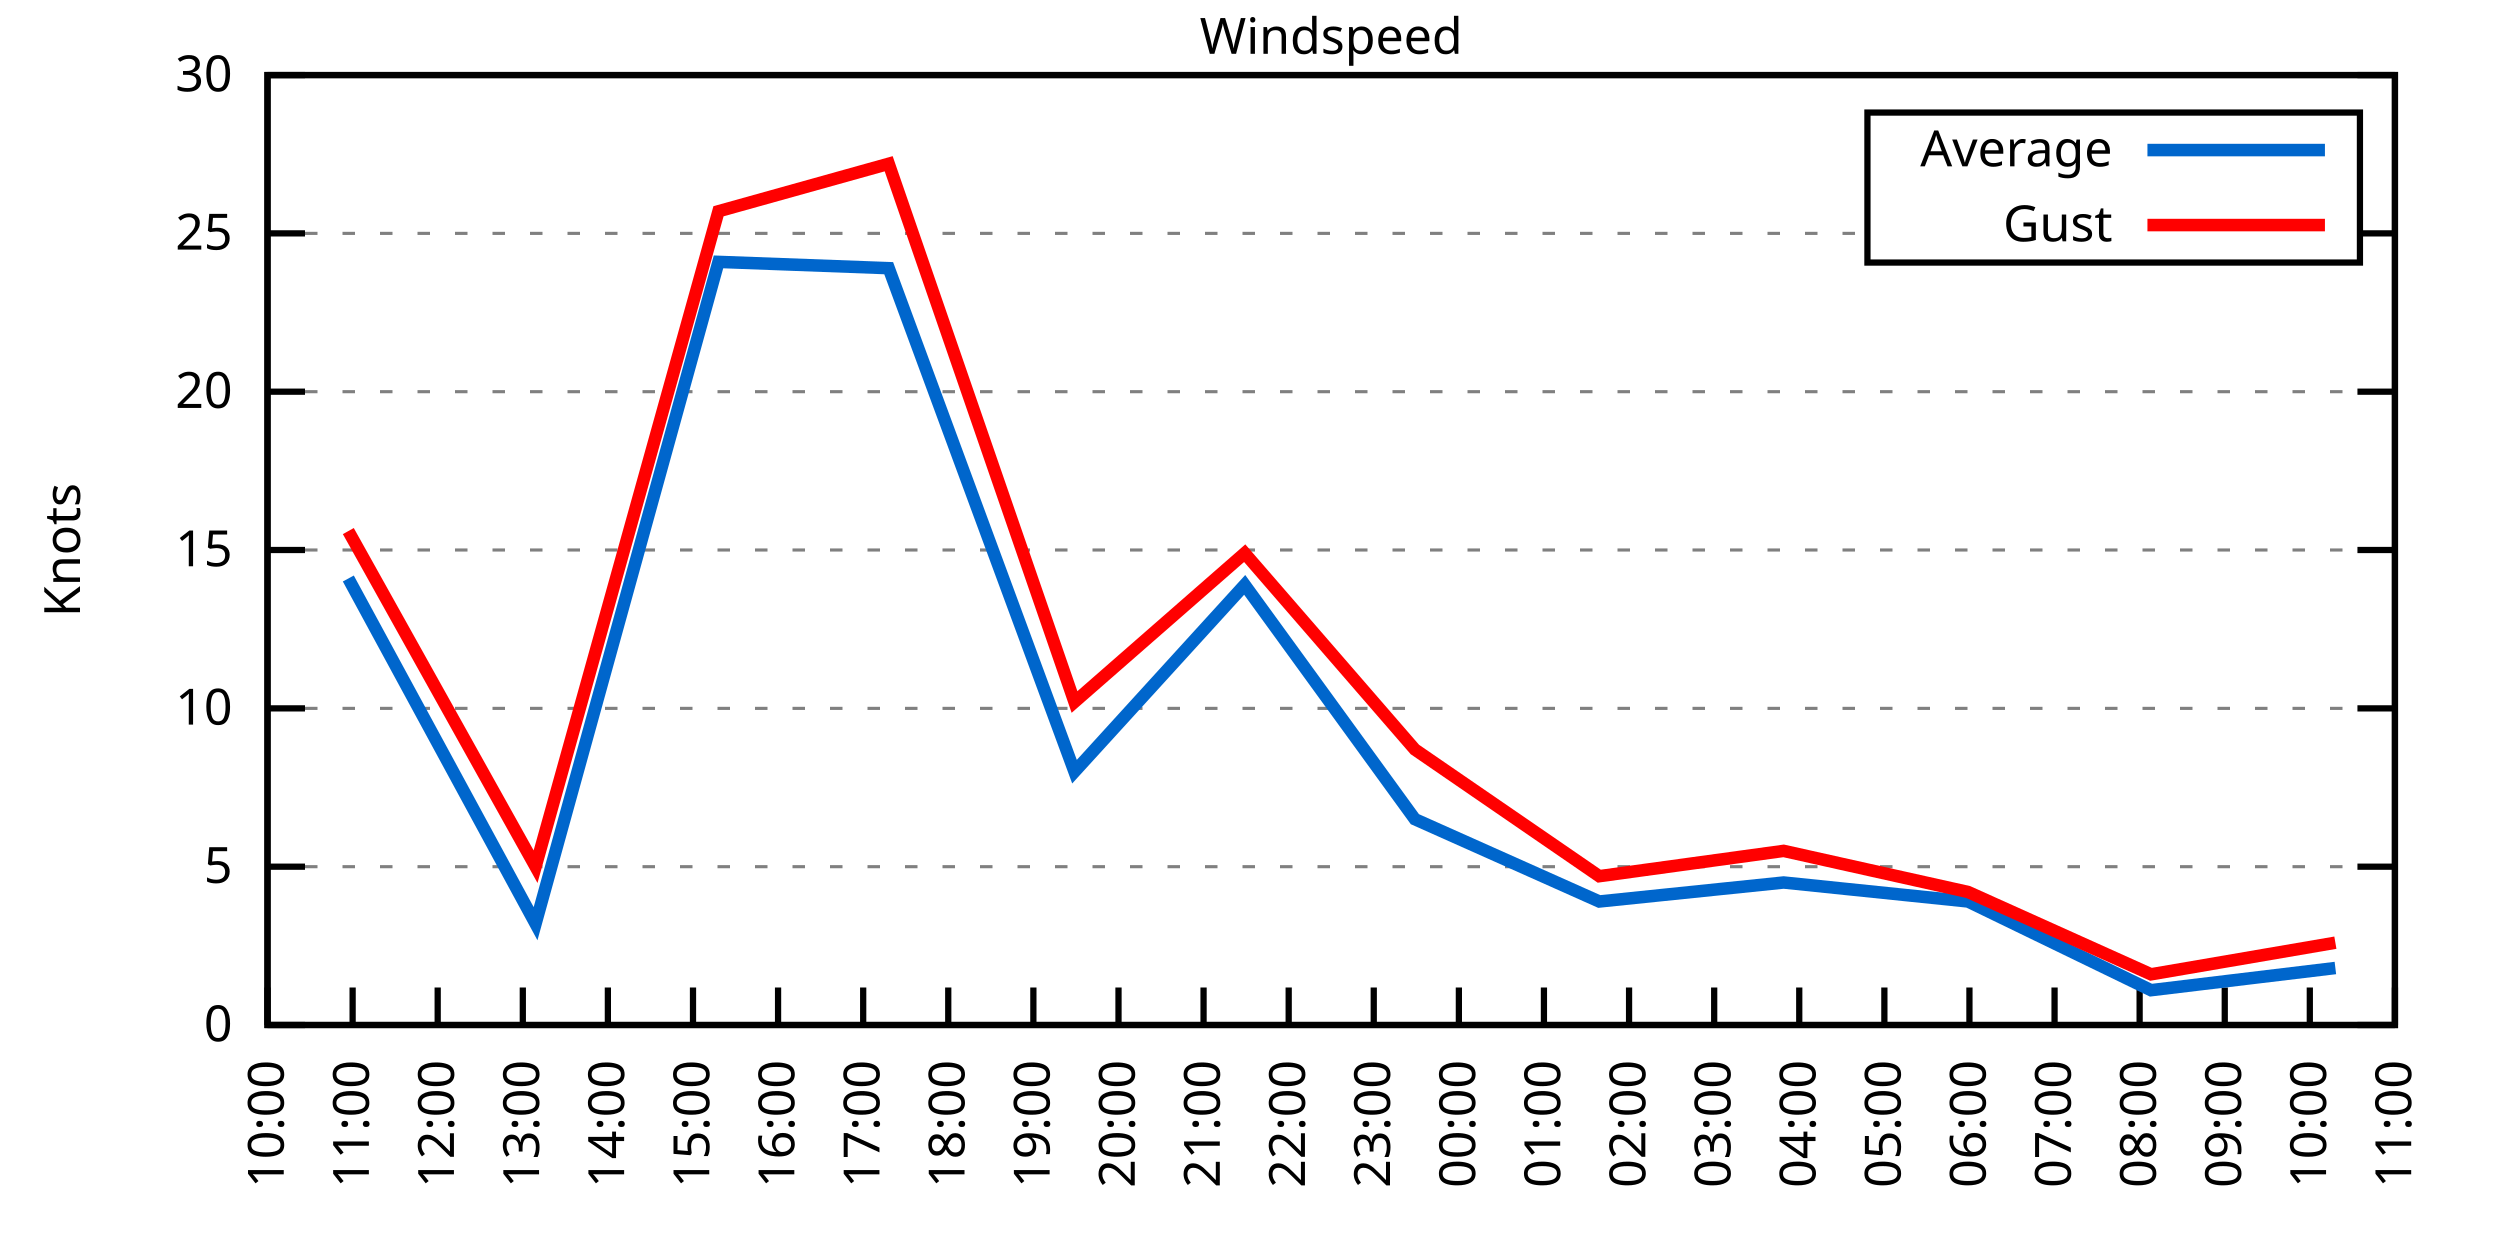
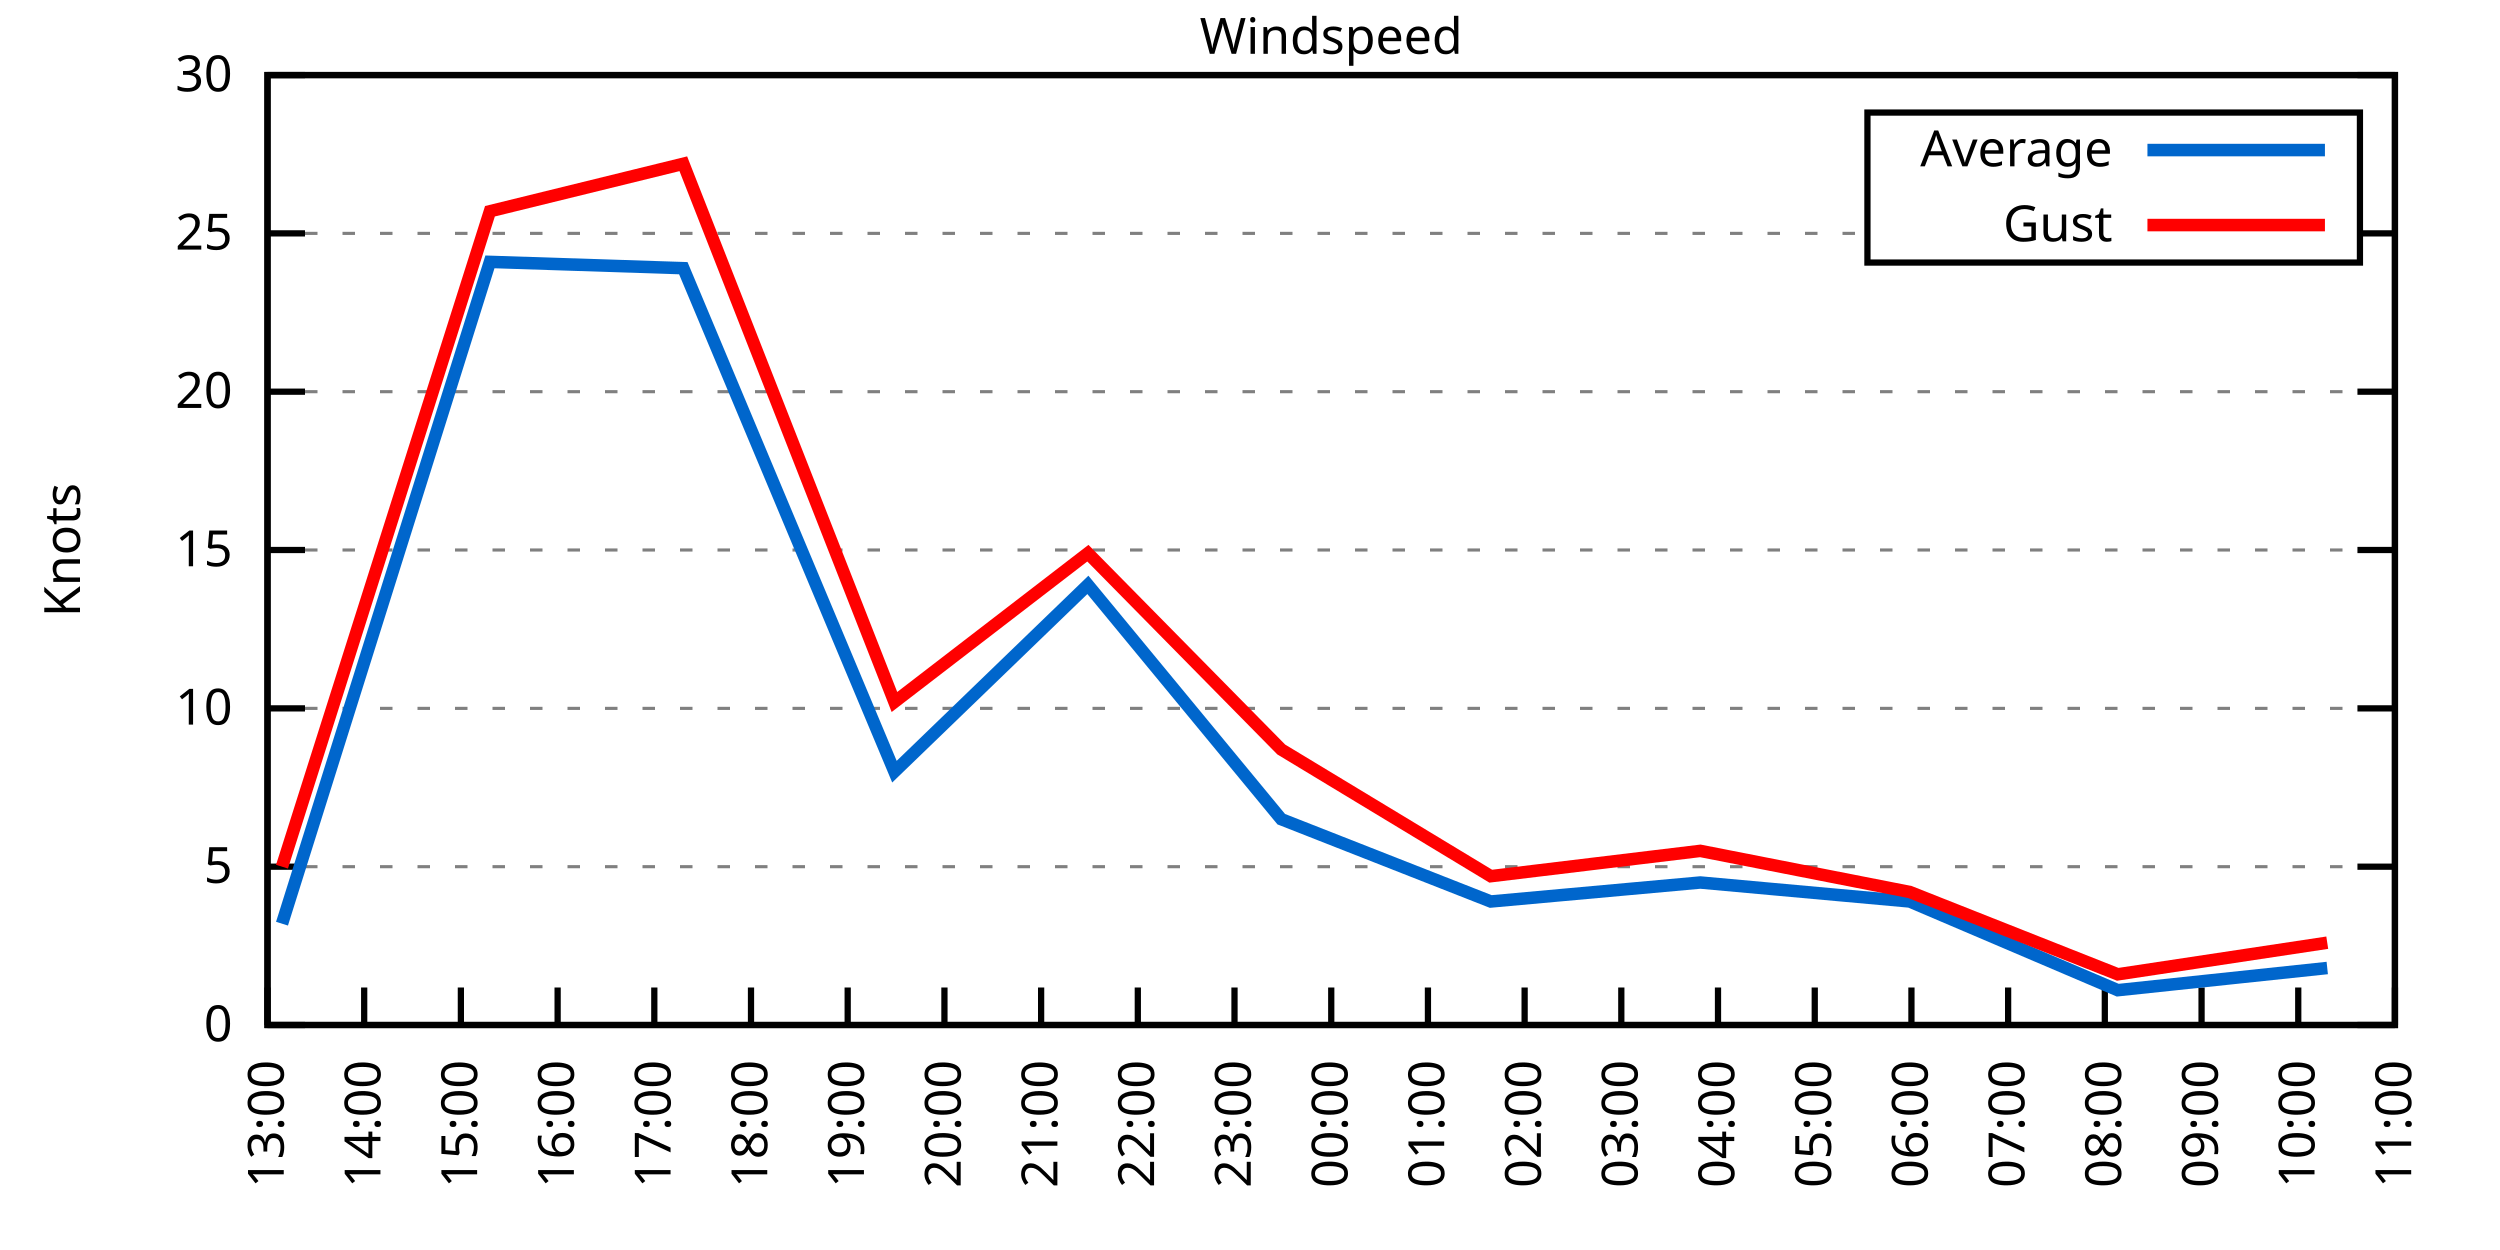
<svg xmlns="http://www.w3.org/2000/svg" xmlns:xlink="http://www.w3.org/1999/xlink" width="400" height="200" viewBox="0 0 400 200">
  <g id="gnuplot_canvas">
    <rect x="0" y="0" width="400" height="200" fill="none" />
    <defs>
      <circle id="gpDot" r="0.5" stroke-width="0.5" stroke="currentColor" />
      <path id="gpPt0" stroke-width="0.333" stroke="currentColor" d="M-1,0 h2 M0,-1 v2" />
      <path id="gpPt1" stroke-width="0.333" stroke="currentColor" d="M-1,-1 L1,1 M1,-1 L-1,1" />
      <path id="gpPt2" stroke-width="0.333" stroke="currentColor" d="M-1,0 L1,0 M0,-1 L0,1 M-1,-1 L1,1 M-1,1 L1,-1" />
      <rect id="gpPt3" stroke-width="0.333" stroke="currentColor" x="-1" y="-1" width="2" height="2" />
      <rect id="gpPt4" stroke-width="0.333" stroke="currentColor" fill="currentColor" x="-1" y="-1" width="2" height="2" />
      <circle id="gpPt5" stroke-width="0.333" stroke="currentColor" cx="0" cy="0" r="1" />
      <use xlink:href="#gpPt5" id="gpPt6" fill="currentColor" stroke="none" />
      <path id="gpPt7" stroke-width="0.333" stroke="currentColor" d="M0,-1.33 L-1.33,0.67 L1.33,0.67 z" />
      <use xlink:href="#gpPt7" id="gpPt8" fill="currentColor" stroke="none" />
      <use xlink:href="#gpPt7" id="gpPt9" stroke="currentColor" transform="rotate(180)" />
      <use xlink:href="#gpPt9" id="gpPt10" fill="currentColor" stroke="none" />
      <use xlink:href="#gpPt3" id="gpPt11" stroke="currentColor" transform="rotate(45)" />
      <use xlink:href="#gpPt11" id="gpPt12" fill="currentColor" stroke="none" />
      <path id="gpPt13" stroke-width="0.333" stroke="currentColor" d="M0,1.330 L1.265,0.411 L0.782,-1.067 L-0.782,-1.076 L-1.265,0.411 z" />
      <use xlink:href="#gpPt13" id="gpPt14" fill="currentColor" stroke="none" />
      <filter id="textbox" filterUnits="objectBoundingBox" x="0" y="0" height="1" width="1">
        <feFlood flood-color="white" flood-opacity="1" result="bgnd" />
        <feComposite in="SourceGraphic" in2="bgnd" operator="atop" />
      </filter>
      <filter id="greybox" filterUnits="objectBoundingBox" x="0" y="0" height="1" width="1">
        <feFlood flood-color="lightgrey" flood-opacity="1" result="grey" />
        <feComposite in="SourceGraphic" in2="grey" operator="atop" />
      </filter>
    </defs>
    <g fill="none" color="white" stroke="currentColor" stroke-width="1.00" stroke-linecap="butt" stroke-linejoin="miter">
</g>
    <g fill="none" color="black" stroke="currentColor" stroke-width="1.00" stroke-linecap="butt" stroke-linejoin="miter">
      <g stroke="none" shape-rendering="crispEdges">
        <polygon fill="rgb(255, 255, 255)" points="42.80,164.00 383.18,164.00 383.18,12.02 42.80,12.02 " />
      </g>
    </g>
    <g fill="none" color="black" stroke="currentColor" stroke-width="1.00" stroke-linecap="butt" stroke-linejoin="miter">
</g>
    <g fill="none" color="black" stroke="black" stroke-width="0.50" stroke-linecap="butt" stroke-linejoin="miter">
</g>
    <g fill="none" color="gray" stroke="currentColor" stroke-width="0.50" stroke-linecap="butt" stroke-linejoin="miter">
      <path stroke="gray" stroke-dasharray="2,4" class="gridline" d="M42.80,164.00 L383.19,164.00  " />
    </g>
    <g fill="none" color="gray" stroke="gray" stroke-width="1.00" stroke-linecap="butt" stroke-linejoin="miter">
</g>
    <g fill="none" color="black" stroke="currentColor" stroke-width="1.00" stroke-linecap="butt" stroke-linejoin="miter">
      <path stroke="black" d="M42.80,164.00 L48.80,164.00 M383.19,164.00 L377.19,164.00  " />
      <g transform="translate(37.20,166.60)" stroke="none" fill="black" font-family="Sans" font-size="8.00" text-anchor="end">
        <text>
          <tspan font-family="Sans"> 0</tspan>
        </text>
      </g>
    </g>
    <g fill="none" color="black" stroke="currentColor" stroke-width="1.00" stroke-linecap="butt" stroke-linejoin="miter">
</g>
    <g fill="none" color="black" stroke="black" stroke-width="0.50" stroke-linecap="butt" stroke-linejoin="miter">
</g>
    <g fill="none" color="gray" stroke="currentColor" stroke-width="0.50" stroke-linecap="butt" stroke-linejoin="miter">
      <path stroke="gray" stroke-dasharray="2,4" class="gridline" d="M42.80,138.67 L383.19,138.67  " />
    </g>
    <g fill="none" color="gray" stroke="gray" stroke-width="1.00" stroke-linecap="butt" stroke-linejoin="miter">
</g>
    <g fill="none" color="black" stroke="currentColor" stroke-width="1.00" stroke-linecap="butt" stroke-linejoin="miter">
      <path stroke="black" d="M42.80,138.67 L48.80,138.67 M383.19,138.67 L377.19,138.67  " />
      <g transform="translate(37.20,141.27)" stroke="none" fill="black" font-family="Sans" font-size="8.00" text-anchor="end">
        <text>
          <tspan font-family="Sans"> 5</tspan>
        </text>
      </g>
    </g>
    <g fill="none" color="black" stroke="currentColor" stroke-width="1.00" stroke-linecap="butt" stroke-linejoin="miter">
</g>
    <g fill="none" color="black" stroke="black" stroke-width="0.50" stroke-linecap="butt" stroke-linejoin="miter">
</g>
    <g fill="none" color="gray" stroke="currentColor" stroke-width="0.50" stroke-linecap="butt" stroke-linejoin="miter">
      <path stroke="gray" stroke-dasharray="2,4" class="gridline" d="M42.80,113.34 L383.19,113.34  " />
    </g>
    <g fill="none" color="gray" stroke="gray" stroke-width="1.00" stroke-linecap="butt" stroke-linejoin="miter">
</g>
    <g fill="none" color="black" stroke="currentColor" stroke-width="1.00" stroke-linecap="butt" stroke-linejoin="miter">
      <path stroke="black" d="M42.80,113.34 L48.80,113.34 M383.19,113.34 L377.19,113.34  " />
      <g transform="translate(37.20,115.94)" stroke="none" fill="black" font-family="Sans" font-size="8.00" text-anchor="end">
        <text>
          <tspan font-family="Sans"> 10</tspan>
        </text>
      </g>
    </g>
    <g fill="none" color="black" stroke="currentColor" stroke-width="1.00" stroke-linecap="butt" stroke-linejoin="miter">
</g>
    <g fill="none" color="black" stroke="black" stroke-width="0.50" stroke-linecap="butt" stroke-linejoin="miter">
</g>
    <g fill="none" color="gray" stroke="currentColor" stroke-width="0.50" stroke-linecap="butt" stroke-linejoin="miter">
      <path stroke="gray" stroke-dasharray="2,4" class="gridline" d="M42.80,88.00 L383.19,88.00  " />
    </g>
    <g fill="none" color="gray" stroke="gray" stroke-width="1.00" stroke-linecap="butt" stroke-linejoin="miter">
</g>
    <g fill="none" color="black" stroke="currentColor" stroke-width="1.00" stroke-linecap="butt" stroke-linejoin="miter">
      <path stroke="black" d="M42.80,88.00 L48.80,88.00 M383.19,88.00 L377.19,88.00  " />
      <g transform="translate(37.20,90.60)" stroke="none" fill="black" font-family="Sans" font-size="8.00" text-anchor="end">
        <text>
          <tspan font-family="Sans"> 15</tspan>
        </text>
      </g>
    </g>
    <g fill="none" color="black" stroke="currentColor" stroke-width="1.00" stroke-linecap="butt" stroke-linejoin="miter">
</g>
    <g fill="none" color="black" stroke="black" stroke-width="0.50" stroke-linecap="butt" stroke-linejoin="miter">
</g>
    <g fill="none" color="gray" stroke="currentColor" stroke-width="0.50" stroke-linecap="butt" stroke-linejoin="miter">
      <path stroke="gray" stroke-dasharray="2,4" class="gridline" d="M42.80,62.67 L383.19,62.67  " />
    </g>
    <g fill="none" color="gray" stroke="gray" stroke-width="1.00" stroke-linecap="butt" stroke-linejoin="miter">
</g>
    <g fill="none" color="black" stroke="currentColor" stroke-width="1.00" stroke-linecap="butt" stroke-linejoin="miter">
      <path stroke="black" d="M42.80,62.67 L48.80,62.67 M383.19,62.67 L377.19,62.67  " />
      <g transform="translate(37.20,65.27)" stroke="none" fill="black" font-family="Sans" font-size="8.00" text-anchor="end">
        <text>
          <tspan font-family="Sans"> 20</tspan>
        </text>
      </g>
    </g>
    <g fill="none" color="black" stroke="currentColor" stroke-width="1.00" stroke-linecap="butt" stroke-linejoin="miter">
</g>
    <g fill="none" color="black" stroke="black" stroke-width="0.50" stroke-linecap="butt" stroke-linejoin="miter">
</g>
    <g fill="none" color="gray" stroke="currentColor" stroke-width="0.50" stroke-linecap="butt" stroke-linejoin="miter">
      <path stroke="gray" stroke-dasharray="2,4" class="gridline" d="M42.80,37.34 L298.79,37.34 M377.59,37.34 L383.19,37.34  " />
    </g>
    <g fill="none" color="gray" stroke="gray" stroke-width="1.00" stroke-linecap="butt" stroke-linejoin="miter">
</g>
    <g fill="none" color="black" stroke="currentColor" stroke-width="1.00" stroke-linecap="butt" stroke-linejoin="miter">
      <path stroke="black" d="M42.80,37.34 L48.80,37.34 M383.19,37.34 L377.19,37.34  " />
      <g transform="translate(37.20,39.94)" stroke="none" fill="black" font-family="Sans" font-size="8.00" text-anchor="end">
        <text>
          <tspan font-family="Sans"> 25</tspan>
        </text>
      </g>
    </g>
    <g fill="none" color="black" stroke="currentColor" stroke-width="1.00" stroke-linecap="butt" stroke-linejoin="miter">
</g>
    <g fill="none" color="black" stroke="black" stroke-width="0.50" stroke-linecap="butt" stroke-linejoin="miter">
</g>
    <g fill="none" color="gray" stroke="currentColor" stroke-width="0.50" stroke-linecap="butt" stroke-linejoin="miter">
      <path stroke="gray" stroke-dasharray="2,4" class="gridline" d="M42.80,12.01 L383.19,12.01  " />
    </g>
    <g fill="none" color="gray" stroke="gray" stroke-width="1.00" stroke-linecap="butt" stroke-linejoin="miter">
</g>
    <g fill="none" color="black" stroke="currentColor" stroke-width="1.00" stroke-linecap="butt" stroke-linejoin="miter">
      <path stroke="black" d="M42.80,12.01 L48.80,12.01 M383.19,12.01 L377.19,12.01  " />
      <g transform="translate(37.20,14.61)" stroke="none" fill="black" font-family="Sans" font-size="8.00" text-anchor="end">
        <text>
          <tspan font-family="Sans"> 30</tspan>
        </text>
      </g>
    </g>
    <g fill="none" color="black" stroke="currentColor" stroke-width="1.00" stroke-linecap="butt" stroke-linejoin="miter">
      <path stroke="black" d="M42.80,164.00 L42.80,158.00  " />
      <g transform="translate(45.40,169.60) rotate(270.00)" stroke="none" fill="black" font-family="Sans" font-size="8.00" text-anchor="end">
        <text>
-           <tspan font-family="Sans">10:00</tspan>
-         </text>
-       </g>
-     </g>
-     <g fill="none" color="black" stroke="currentColor" stroke-width="1.00" stroke-linecap="butt" stroke-linejoin="miter">
-       <path stroke="black" d="M56.42,164.00 L56.42,158.00  " />
-       <g transform="translate(59.02,169.60) rotate(270.00)" stroke="none" fill="black" font-family="Sans" font-size="8.00" text-anchor="end">
-         <text>
-           <tspan font-family="Sans">11:00</tspan>
-         </text>
-       </g>
-     </g>
-     <g fill="none" color="black" stroke="currentColor" stroke-width="1.00" stroke-linecap="butt" stroke-linejoin="miter">
-       <path stroke="black" d="M70.03,164.00 L70.03,158.00  " />
-       <g transform="translate(72.63,169.60) rotate(270.00)" stroke="none" fill="black" font-family="Sans" font-size="8.00" text-anchor="end">
-         <text>
-           <tspan font-family="Sans">12:00</tspan>
-         </text>
-       </g>
-     </g>
-     <g fill="none" color="black" stroke="currentColor" stroke-width="1.00" stroke-linecap="butt" stroke-linejoin="miter">
-       <path stroke="black" d="M83.65,164.00 L83.65,158.00  " />
-       <g transform="translate(86.25,169.60) rotate(270.00)" stroke="none" fill="black" font-family="Sans" font-size="8.00" text-anchor="end">
-         <text>
          <tspan font-family="Sans">13:00</tspan>
        </text>
      </g>
    </g>
    <g fill="none" color="black" stroke="currentColor" stroke-width="1.00" stroke-linecap="butt" stroke-linejoin="miter">
-       <path stroke="black" d="M97.26,164.00 L97.26,158.00  " />
-       <g transform="translate(99.86,169.60) rotate(270.00)" stroke="none" fill="black" font-family="Sans" font-size="8.00" text-anchor="end">
+       <path stroke="black" d="M58.27,164.00 L58.27,158.00  " />
+       <g transform="translate(60.87,169.60) rotate(270.00)" stroke="none" fill="black" font-family="Sans" font-size="8.00" text-anchor="end">
        <text>
          <tspan font-family="Sans">14:00</tspan>
        </text>
      </g>
    </g>
    <g fill="none" color="black" stroke="currentColor" stroke-width="1.00" stroke-linecap="butt" stroke-linejoin="miter">
-       <path stroke="black" d="M110.88,164.00 L110.88,158.00  " />
-       <g transform="translate(113.48,169.60) rotate(270.00)" stroke="none" fill="black" font-family="Sans" font-size="8.00" text-anchor="end">
+       <path stroke="black" d="M73.74,164.00 L73.74,158.00  " />
+       <g transform="translate(76.34,169.60) rotate(270.00)" stroke="none" fill="black" font-family="Sans" font-size="8.00" text-anchor="end">
        <text>
          <tspan font-family="Sans">15:00</tspan>
        </text>
      </g>
    </g>
    <g fill="none" color="black" stroke="currentColor" stroke-width="1.00" stroke-linecap="butt" stroke-linejoin="miter">
-       <path stroke="black" d="M124.49,164.00 L124.49,158.00  " />
-       <g transform="translate(127.09,169.60) rotate(270.00)" stroke="none" fill="black" font-family="Sans" font-size="8.00" text-anchor="end">
+       <path stroke="black" d="M89.22,164.00 L89.22,158.00  " />
+       <g transform="translate(91.82,169.60) rotate(270.00)" stroke="none" fill="black" font-family="Sans" font-size="8.00" text-anchor="end">
        <text>
          <tspan font-family="Sans">16:00</tspan>
        </text>
      </g>
    </g>
    <g fill="none" color="black" stroke="currentColor" stroke-width="1.00" stroke-linecap="butt" stroke-linejoin="miter">
-       <path stroke="black" d="M138.11,164.00 L138.11,158.00  " />
-       <g transform="translate(140.71,169.60) rotate(270.00)" stroke="none" fill="black" font-family="Sans" font-size="8.00" text-anchor="end">
+       <path stroke="black" d="M104.69,164.00 L104.69,158.00  " />
+       <g transform="translate(107.29,169.60) rotate(270.00)" stroke="none" fill="black" font-family="Sans" font-size="8.00" text-anchor="end">
        <text>
          <tspan font-family="Sans">17:00</tspan>
        </text>
      </g>
    </g>
    <g fill="none" color="black" stroke="currentColor" stroke-width="1.00" stroke-linecap="butt" stroke-linejoin="miter">
-       <path stroke="black" d="M151.72,164.00 L151.72,158.00  " />
-       <g transform="translate(154.32,169.60) rotate(270.00)" stroke="none" fill="black" font-family="Sans" font-size="8.00" text-anchor="end">
+       <path stroke="black" d="M120.16,164.00 L120.16,158.00  " />
+       <g transform="translate(122.76,169.60) rotate(270.00)" stroke="none" fill="black" font-family="Sans" font-size="8.00" text-anchor="end">
        <text>
          <tspan font-family="Sans">18:00</tspan>
        </text>
      </g>
    </g>
    <g fill="none" color="black" stroke="currentColor" stroke-width="1.00" stroke-linecap="butt" stroke-linejoin="miter">
-       <path stroke="black" d="M165.34,164.00 L165.34,158.00  " />
-       <g transform="translate(167.94,169.60) rotate(270.00)" stroke="none" fill="black" font-family="Sans" font-size="8.00" text-anchor="end">
+       <path stroke="black" d="M135.63,164.00 L135.63,158.00  " />
+       <g transform="translate(138.23,169.60) rotate(270.00)" stroke="none" fill="black" font-family="Sans" font-size="8.00" text-anchor="end">
        <text>
          <tspan font-family="Sans">19:00</tspan>
        </text>
      </g>
    </g>
    <g fill="none" color="black" stroke="currentColor" stroke-width="1.00" stroke-linecap="butt" stroke-linejoin="miter">
-       <path stroke="black" d="M178.96,164.00 L178.96,158.00  " />
-       <g transform="translate(181.56,169.60) rotate(270.00)" stroke="none" fill="black" font-family="Sans" font-size="8.00" text-anchor="end">
+       <path stroke="black" d="M151.11,164.00 L151.11,158.00  " />
+       <g transform="translate(153.71,169.60) rotate(270.00)" stroke="none" fill="black" font-family="Sans" font-size="8.00" text-anchor="end">
        <text>
          <tspan font-family="Sans">20:00</tspan>
        </text>
      </g>
    </g>
    <g fill="none" color="black" stroke="currentColor" stroke-width="1.00" stroke-linecap="butt" stroke-linejoin="miter">
-       <path stroke="black" d="M192.57,164.00 L192.57,158.00  " />
-       <g transform="translate(195.17,169.60) rotate(270.00)" stroke="none" fill="black" font-family="Sans" font-size="8.00" text-anchor="end">
+       <path stroke="black" d="M166.58,164.00 L166.58,158.00  " />
+       <g transform="translate(169.18,169.60) rotate(270.00)" stroke="none" fill="black" font-family="Sans" font-size="8.00" text-anchor="end">
        <text>
          <tspan font-family="Sans">21:00</tspan>
        </text>
      </g>
    </g>
    <g fill="none" color="black" stroke="currentColor" stroke-width="1.00" stroke-linecap="butt" stroke-linejoin="miter">
-       <path stroke="black" d="M206.19,164.00 L206.19,158.00  " />
-       <g transform="translate(208.79,169.60) rotate(270.00)" stroke="none" fill="black" font-family="Sans" font-size="8.00" text-anchor="end">
+       <path stroke="black" d="M182.05,164.00 L182.05,158.00  " />
+       <g transform="translate(184.65,169.60) rotate(270.00)" stroke="none" fill="black" font-family="Sans" font-size="8.00" text-anchor="end">
        <text>
          <tspan font-family="Sans">22:00</tspan>
        </text>
      </g>
    </g>
    <g fill="none" color="black" stroke="currentColor" stroke-width="1.00" stroke-linecap="butt" stroke-linejoin="miter">
-       <path stroke="black" d="M219.80,164.00 L219.80,158.00  " />
-       <g transform="translate(222.40,169.60) rotate(270.00)" stroke="none" fill="black" font-family="Sans" font-size="8.00" text-anchor="end">
+       <path stroke="black" d="M197.52,164.00 L197.52,158.00  " />
+       <g transform="translate(200.12,169.60) rotate(270.00)" stroke="none" fill="black" font-family="Sans" font-size="8.00" text-anchor="end">
        <text>
          <tspan font-family="Sans">23:00</tspan>
        </text>
      </g>
    </g>
    <g fill="none" color="black" stroke="currentColor" stroke-width="1.00" stroke-linecap="butt" stroke-linejoin="miter">
-       <path stroke="black" d="M233.42,164.00 L233.42,158.00  " />
-       <g transform="translate(236.02,169.60) rotate(270.00)" stroke="none" fill="black" font-family="Sans" font-size="8.00" text-anchor="end">
+       <path stroke="black" d="M213.00,164.00 L213.00,158.00  " />
+       <g transform="translate(215.60,169.60) rotate(270.00)" stroke="none" fill="black" font-family="Sans" font-size="8.00" text-anchor="end">
        <text>
          <tspan font-family="Sans">00:00</tspan>
        </text>
      </g>
    </g>
    <g fill="none" color="black" stroke="currentColor" stroke-width="1.00" stroke-linecap="butt" stroke-linejoin="miter">
-       <path stroke="black" d="M247.03,164.00 L247.03,158.00  " />
-       <g transform="translate(249.63,169.60) rotate(270.00)" stroke="none" fill="black" font-family="Sans" font-size="8.00" text-anchor="end">
+       <path stroke="black" d="M228.47,164.00 L228.47,158.00  " />
+       <g transform="translate(231.07,169.60) rotate(270.00)" stroke="none" fill="black" font-family="Sans" font-size="8.00" text-anchor="end">
        <text>
          <tspan font-family="Sans">01:00</tspan>
        </text>
      </g>
    </g>
    <g fill="none" color="black" stroke="currentColor" stroke-width="1.00" stroke-linecap="butt" stroke-linejoin="miter">
-       <path stroke="black" d="M260.65,164.00 L260.65,158.00  " />
-       <g transform="translate(263.25,169.60) rotate(270.00)" stroke="none" fill="black" font-family="Sans" font-size="8.00" text-anchor="end">
+       <path stroke="black" d="M243.94,164.00 L243.94,158.00  " />
+       <g transform="translate(246.54,169.60) rotate(270.00)" stroke="none" fill="black" font-family="Sans" font-size="8.00" text-anchor="end">
        <text>
          <tspan font-family="Sans">02:00</tspan>
        </text>
      </g>
    </g>
    <g fill="none" color="black" stroke="currentColor" stroke-width="1.00" stroke-linecap="butt" stroke-linejoin="miter">
-       <path stroke="black" d="M274.27,164.00 L274.27,158.00  " />
-       <g transform="translate(276.87,169.60) rotate(270.00)" stroke="none" fill="black" font-family="Sans" font-size="8.00" text-anchor="end">
+       <path stroke="black" d="M259.41,164.00 L259.41,158.00  " />
+       <g transform="translate(262.01,169.60) rotate(270.00)" stroke="none" fill="black" font-family="Sans" font-size="8.00" text-anchor="end">
        <text>
          <tspan font-family="Sans">03:00</tspan>
        </text>
      </g>
    </g>
    <g fill="none" color="black" stroke="currentColor" stroke-width="1.00" stroke-linecap="butt" stroke-linejoin="miter">
-       <path stroke="black" d="M287.88,164.00 L287.88,158.00  " />
-       <g transform="translate(290.48,169.60) rotate(270.00)" stroke="none" fill="black" font-family="Sans" font-size="8.00" text-anchor="end">
+       <path stroke="black" d="M274.88,164.00 L274.88,158.00  " />
+       <g transform="translate(277.48,169.60) rotate(270.00)" stroke="none" fill="black" font-family="Sans" font-size="8.00" text-anchor="end">
        <text>
          <tspan font-family="Sans">04:00</tspan>
        </text>
      </g>
    </g>
    <g fill="none" color="black" stroke="currentColor" stroke-width="1.00" stroke-linecap="butt" stroke-linejoin="miter">
-       <path stroke="black" d="M301.50,164.00 L301.50,158.00  " />
-       <g transform="translate(304.10,169.60) rotate(270.00)" stroke="none" fill="black" font-family="Sans" font-size="8.00" text-anchor="end">
+       <path stroke="black" d="M290.36,164.00 L290.36,158.00  " />
+       <g transform="translate(292.96,169.60) rotate(270.00)" stroke="none" fill="black" font-family="Sans" font-size="8.00" text-anchor="end">
        <text>
          <tspan font-family="Sans">05:00</tspan>
        </text>
      </g>
    </g>
    <g fill="none" color="black" stroke="currentColor" stroke-width="1.00" stroke-linecap="butt" stroke-linejoin="miter">
-       <path stroke="black" d="M315.11,164.00 L315.11,158.00  " />
-       <g transform="translate(317.71,169.60) rotate(270.00)" stroke="none" fill="black" font-family="Sans" font-size="8.00" text-anchor="end">
+       <path stroke="black" d="M305.83,164.00 L305.83,158.00  " />
+       <g transform="translate(308.43,169.60) rotate(270.00)" stroke="none" fill="black" font-family="Sans" font-size="8.00" text-anchor="end">
        <text>
          <tspan font-family="Sans">06:00</tspan>
        </text>
      </g>
    </g>
    <g fill="none" color="black" stroke="currentColor" stroke-width="1.00" stroke-linecap="butt" stroke-linejoin="miter">
-       <path stroke="black" d="M328.73,164.00 L328.73,158.00  " />
-       <g transform="translate(331.33,169.60) rotate(270.00)" stroke="none" fill="black" font-family="Sans" font-size="8.00" text-anchor="end">
+       <path stroke="black" d="M321.30,164.00 L321.30,158.00  " />
+       <g transform="translate(323.90,169.60) rotate(270.00)" stroke="none" fill="black" font-family="Sans" font-size="8.00" text-anchor="end">
        <text>
          <tspan font-family="Sans">07:00</tspan>
        </text>
      </g>
    </g>
    <g fill="none" color="black" stroke="currentColor" stroke-width="1.00" stroke-linecap="butt" stroke-linejoin="miter">
-       <path stroke="black" d="M342.34,164.00 L342.34,158.00  " />
-       <g transform="translate(344.94,169.60) rotate(270.00)" stroke="none" fill="black" font-family="Sans" font-size="8.00" text-anchor="end">
+       <path stroke="black" d="M336.77,164.00 L336.77,158.00  " />
+       <g transform="translate(339.37,169.60) rotate(270.00)" stroke="none" fill="black" font-family="Sans" font-size="8.00" text-anchor="end">
        <text>
          <tspan font-family="Sans">08:00</tspan>
        </text>
      </g>
    </g>
    <g fill="none" color="black" stroke="currentColor" stroke-width="1.00" stroke-linecap="butt" stroke-linejoin="miter">
-       <path stroke="black" d="M355.96,164.00 L355.96,158.00  " />
-       <g transform="translate(358.56,169.60) rotate(270.00)" stroke="none" fill="black" font-family="Sans" font-size="8.00" text-anchor="end">
+       <path stroke="black" d="M352.25,164.00 L352.25,158.00  " />
+       <g transform="translate(354.85,169.60) rotate(270.00)" stroke="none" fill="black" font-family="Sans" font-size="8.00" text-anchor="end">
        <text>
          <tspan font-family="Sans">09:00</tspan>
        </text>
      </g>
    </g>
    <g fill="none" color="black" stroke="currentColor" stroke-width="1.00" stroke-linecap="butt" stroke-linejoin="miter">
-       <path stroke="black" d="M369.57,164.00 L369.57,158.00  " />
-       <g transform="translate(372.17,169.60) rotate(270.00)" stroke="none" fill="black" font-family="Sans" font-size="8.00" text-anchor="end">
+       <path stroke="black" d="M367.72,164.00 L367.72,158.00  " />
+       <g transform="translate(370.32,169.60) rotate(270.00)" stroke="none" fill="black" font-family="Sans" font-size="8.00" text-anchor="end">
        <text>
          <tspan font-family="Sans">10:00</tspan>
        </text>
      </g>
    </g>
    <g fill="none" color="black" stroke="currentColor" stroke-width="1.00" stroke-linecap="butt" stroke-linejoin="miter">
      <path stroke="black" d="M383.19,164.00 L383.19,158.00  " />
      <g transform="translate(385.79,169.60) rotate(270.00)" stroke="none" fill="black" font-family="Sans" font-size="8.00" text-anchor="end">
        <text>
          <tspan font-family="Sans">11:00</tspan>
        </text>
      </g>
    </g>
    <g fill="none" color="black" stroke="currentColor" stroke-width="1.00" stroke-linecap="butt" stroke-linejoin="miter">
</g>
    <g fill="none" color="black" stroke="currentColor" stroke-width="1.00" stroke-linecap="butt" stroke-linejoin="miter">
      <path stroke="black" d="M42.80,12.01 L42.80,164.00 L383.19,164.00 L383.19,12.01 L42.80,12.01 Z  " />
    </g>
    <g fill="none" color="black" stroke="currentColor" stroke-width="1.00" stroke-linecap="butt" stroke-linejoin="miter">
</g>
    <g fill="none" color="black" stroke="currentColor" stroke-width="1.00" stroke-linecap="butt" stroke-linejoin="miter">
      <path stroke="black" d="M298.79,42.01 L298.79,18.01 L377.59,18.01 L377.59,42.01 L298.79,42.01 Z  " />
    </g>
    <g id="Windspeed_plot_1">
      <g fill="none" color="white" stroke="black" stroke-width="2.00" stroke-linecap="butt" stroke-linejoin="miter">
</g>
      <g fill="none" color="black" stroke="currentColor" stroke-width="2.00" stroke-linecap="butt" stroke-linejoin="miter">
        <g transform="translate(337.99,26.61)" stroke="none" fill="black" font-family="Sans" font-size="8.00" text-anchor="end">
          <text>
            <tspan font-family="Sans">Average</tspan>
          </text>
        </g>
      </g>
      <g fill="none" color="black" stroke="currentColor" stroke-width="2.00" stroke-linecap="butt" stroke-linejoin="miter">
-         <path stroke="rgb(  0, 102, 204)" d="M343.59,24.01 L371.99,24.01 M55.73,92.56 L85.69,147.79 L114.96,41.90 L142.19,42.91 L171.92,123.47 L199.15,93.58   L226.38,131.07 L255.88,144.24 L285.38,141.20 L314.89,144.24 L344.16,158.43 L373.66,154.88  " />
+         <path stroke="rgb(  0, 102, 204)" d="M343.59,24.01 L371.99,24.01 M45.12,147.79 L78.39,41.90 L109.33,42.91 L143.11,123.47 L174.06,93.58 L205.00,131.07   L238.52,144.24 L272.05,141.20 L305.57,144.24 L338.84,158.43 L372.36,154.88  " />
      </g>
    </g>
    <g id="Windspeed_plot_2">
      <g fill="none" color="black" stroke="currentColor" stroke-width="2.00" stroke-linecap="butt" stroke-linejoin="miter">
        <g transform="translate(337.99,38.61)" stroke="none" fill="black" font-family="Sans" font-size="8.00" text-anchor="end">
          <text>
            <tspan font-family="Sans">Gust</tspan>
          </text>
        </g>
      </g>
      <g fill="none" color="black" stroke="currentColor" stroke-width="2.00" stroke-linecap="butt" stroke-linejoin="miter">
-         <path stroke="rgb(255,   0,   0)" d="M343.59,36.01 L371.99,36.01 M55.73,84.97 L85.69,138.67 L114.96,33.80 L142.19,26.20 L171.92,112.32 L199.15,88.51   L226.38,119.92 L255.88,140.19 L285.38,136.14 L314.89,142.72 L344.16,155.89 L373.66,150.83  " />
+         <path stroke="rgb(255,   0,   0)" d="M343.59,36.01 L371.99,36.01 M45.12,138.67 L78.39,33.80 L109.33,26.20 L143.11,112.32 L174.06,88.51 L205.00,119.92   L238.52,140.19 L272.05,136.14 L305.57,142.72 L338.84,155.89 L372.36,150.83  " />
      </g>
    </g>
    <g fill="none" color="black" stroke="currentColor" stroke-width="2.00" stroke-linecap="butt" stroke-linejoin="miter">
</g>
    <g fill="none" color="black" stroke="black" stroke-width="1.00" stroke-linecap="butt" stroke-linejoin="miter">
</g>
    <g fill="none" color="black" stroke="currentColor" stroke-width="1.00" stroke-linecap="butt" stroke-linejoin="miter">
      <path stroke="black" d="M42.80,12.01 L42.80,164.00 L383.19,164.00 L383.19,12.01 L42.80,12.01 Z  " />
      <g transform="translate(12.80,88.01) rotate(270.00)" stroke="none" fill="black" font-family="Sans" font-size="8.00" text-anchor="middle">
        <text>
          <tspan font-family="Sans">Knots</tspan>
        </text>
      </g>
    </g>
    <g fill="none" color="black" stroke="currentColor" stroke-width="1.00" stroke-linecap="butt" stroke-linejoin="miter">
</g>
    <g fill="none" color="black" stroke="currentColor" stroke-width="1.00" stroke-linecap="butt" stroke-linejoin="miter">
      <g transform="translate(212.99,8.61)" stroke="none" fill="black" font-family="Sans" font-size="8.00" text-anchor="middle">
        <text>
          <tspan font-family="Sans">Windspeed</tspan>
        </text>
      </g>
    </g>
    <g fill="none" color="black" stroke="currentColor" stroke-width="1.00" stroke-linecap="butt" stroke-linejoin="miter">
</g>
  </g>
</svg>
